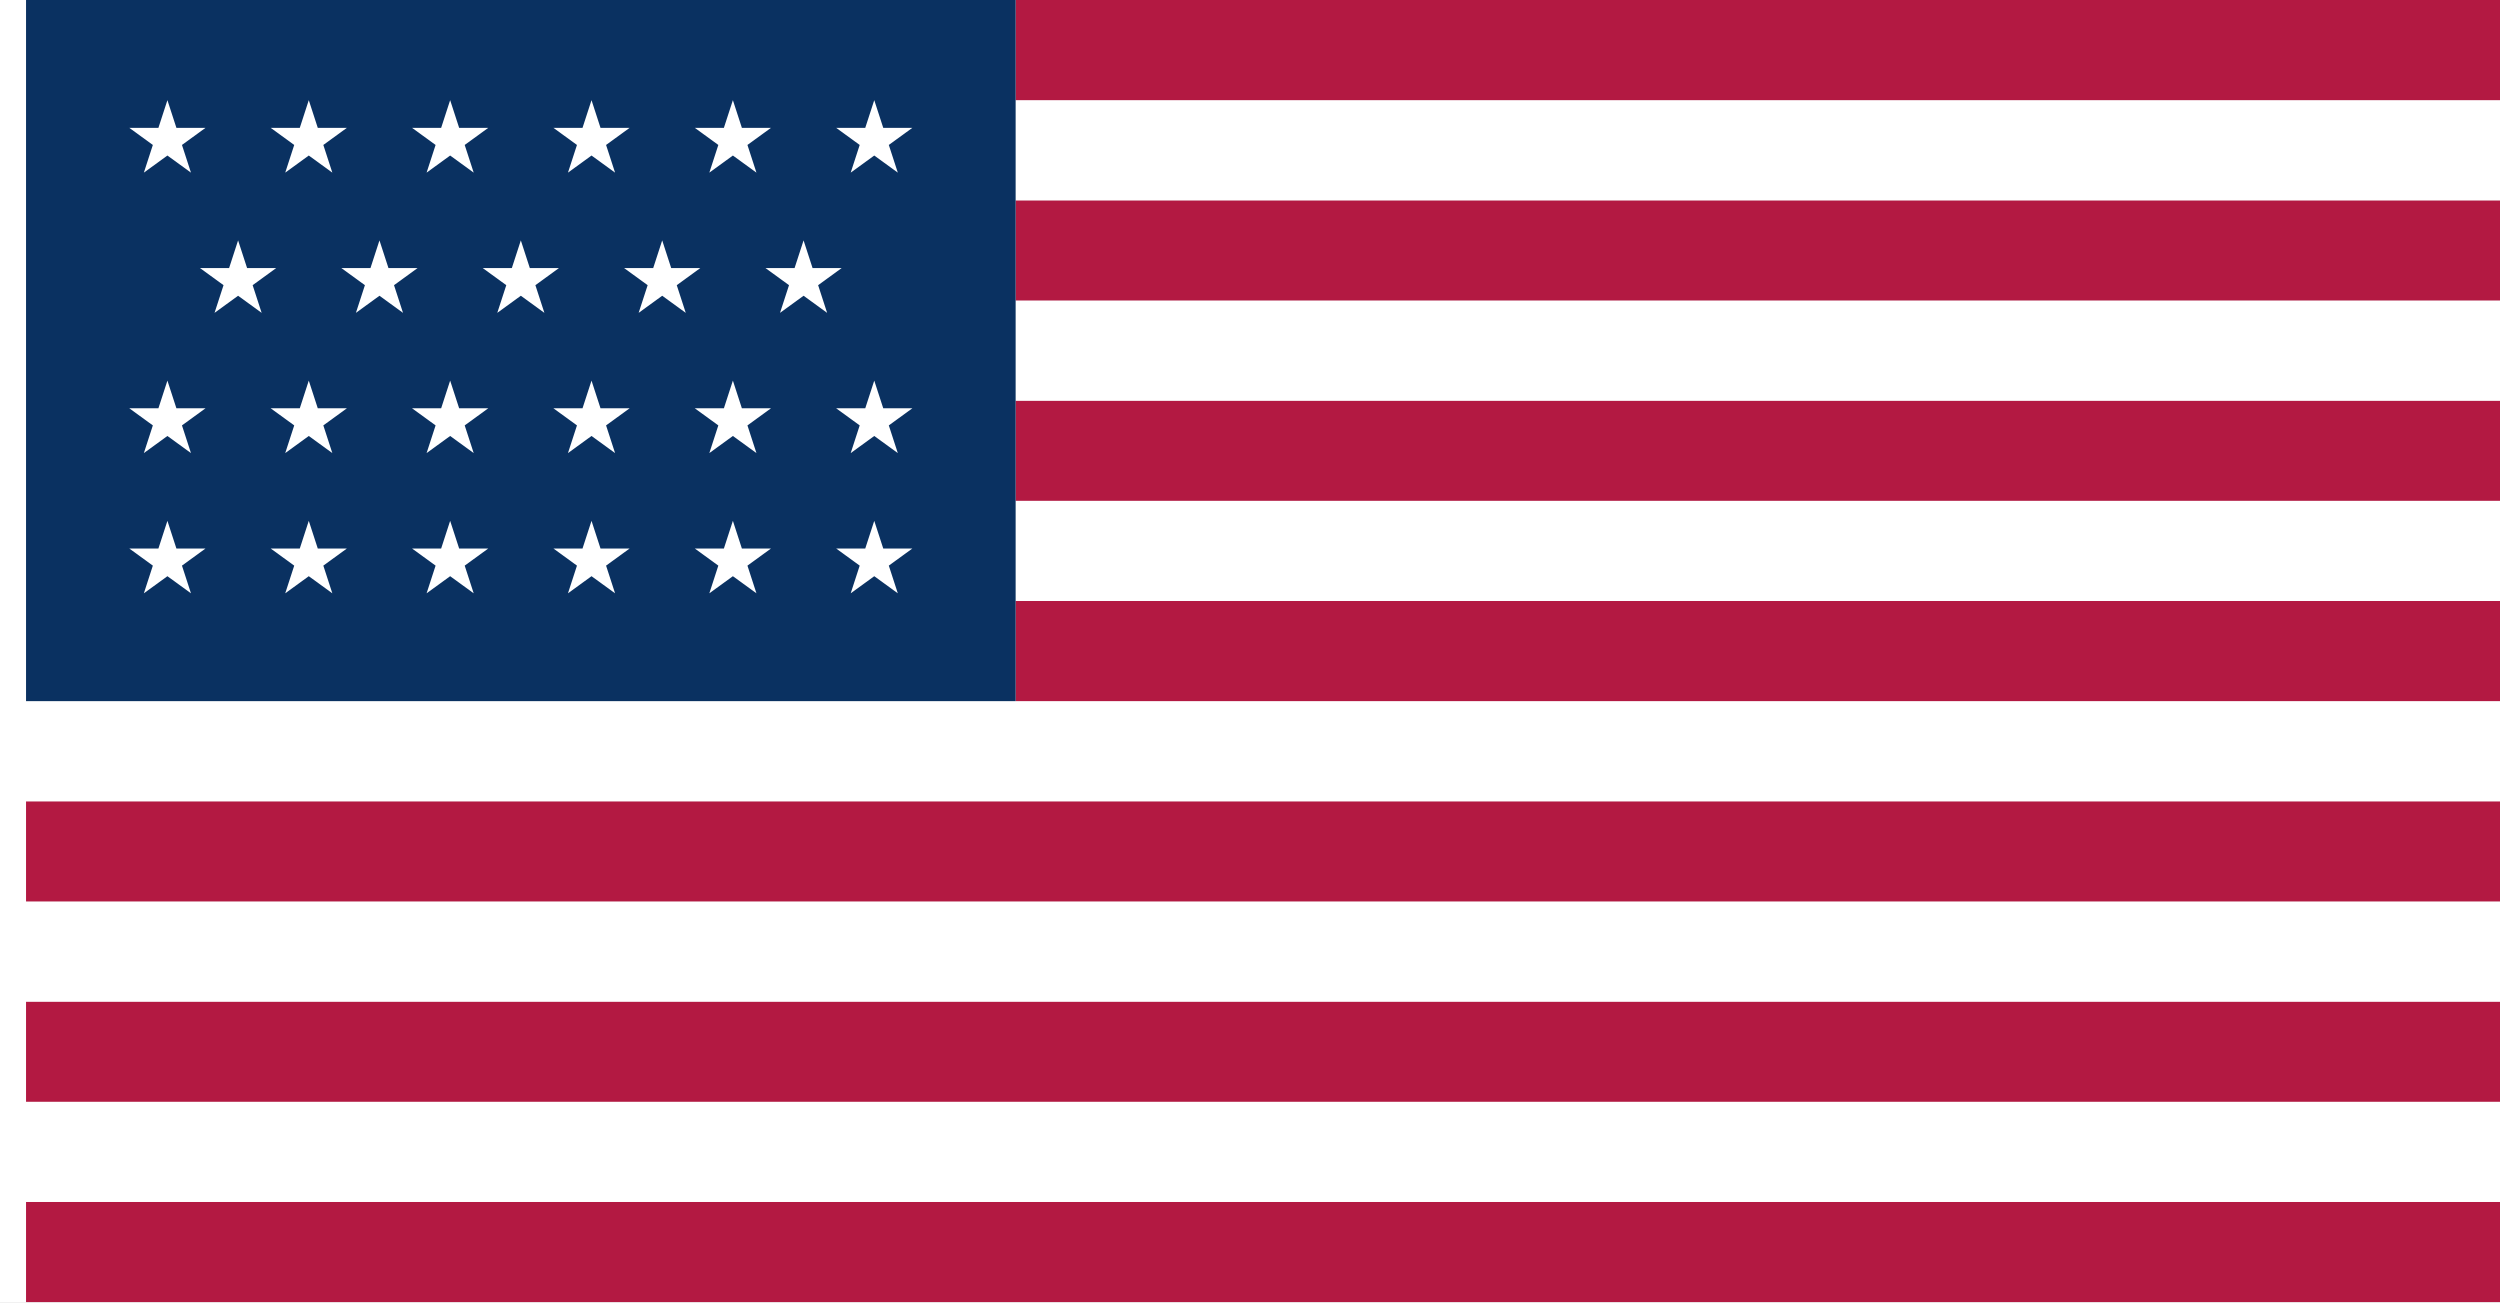
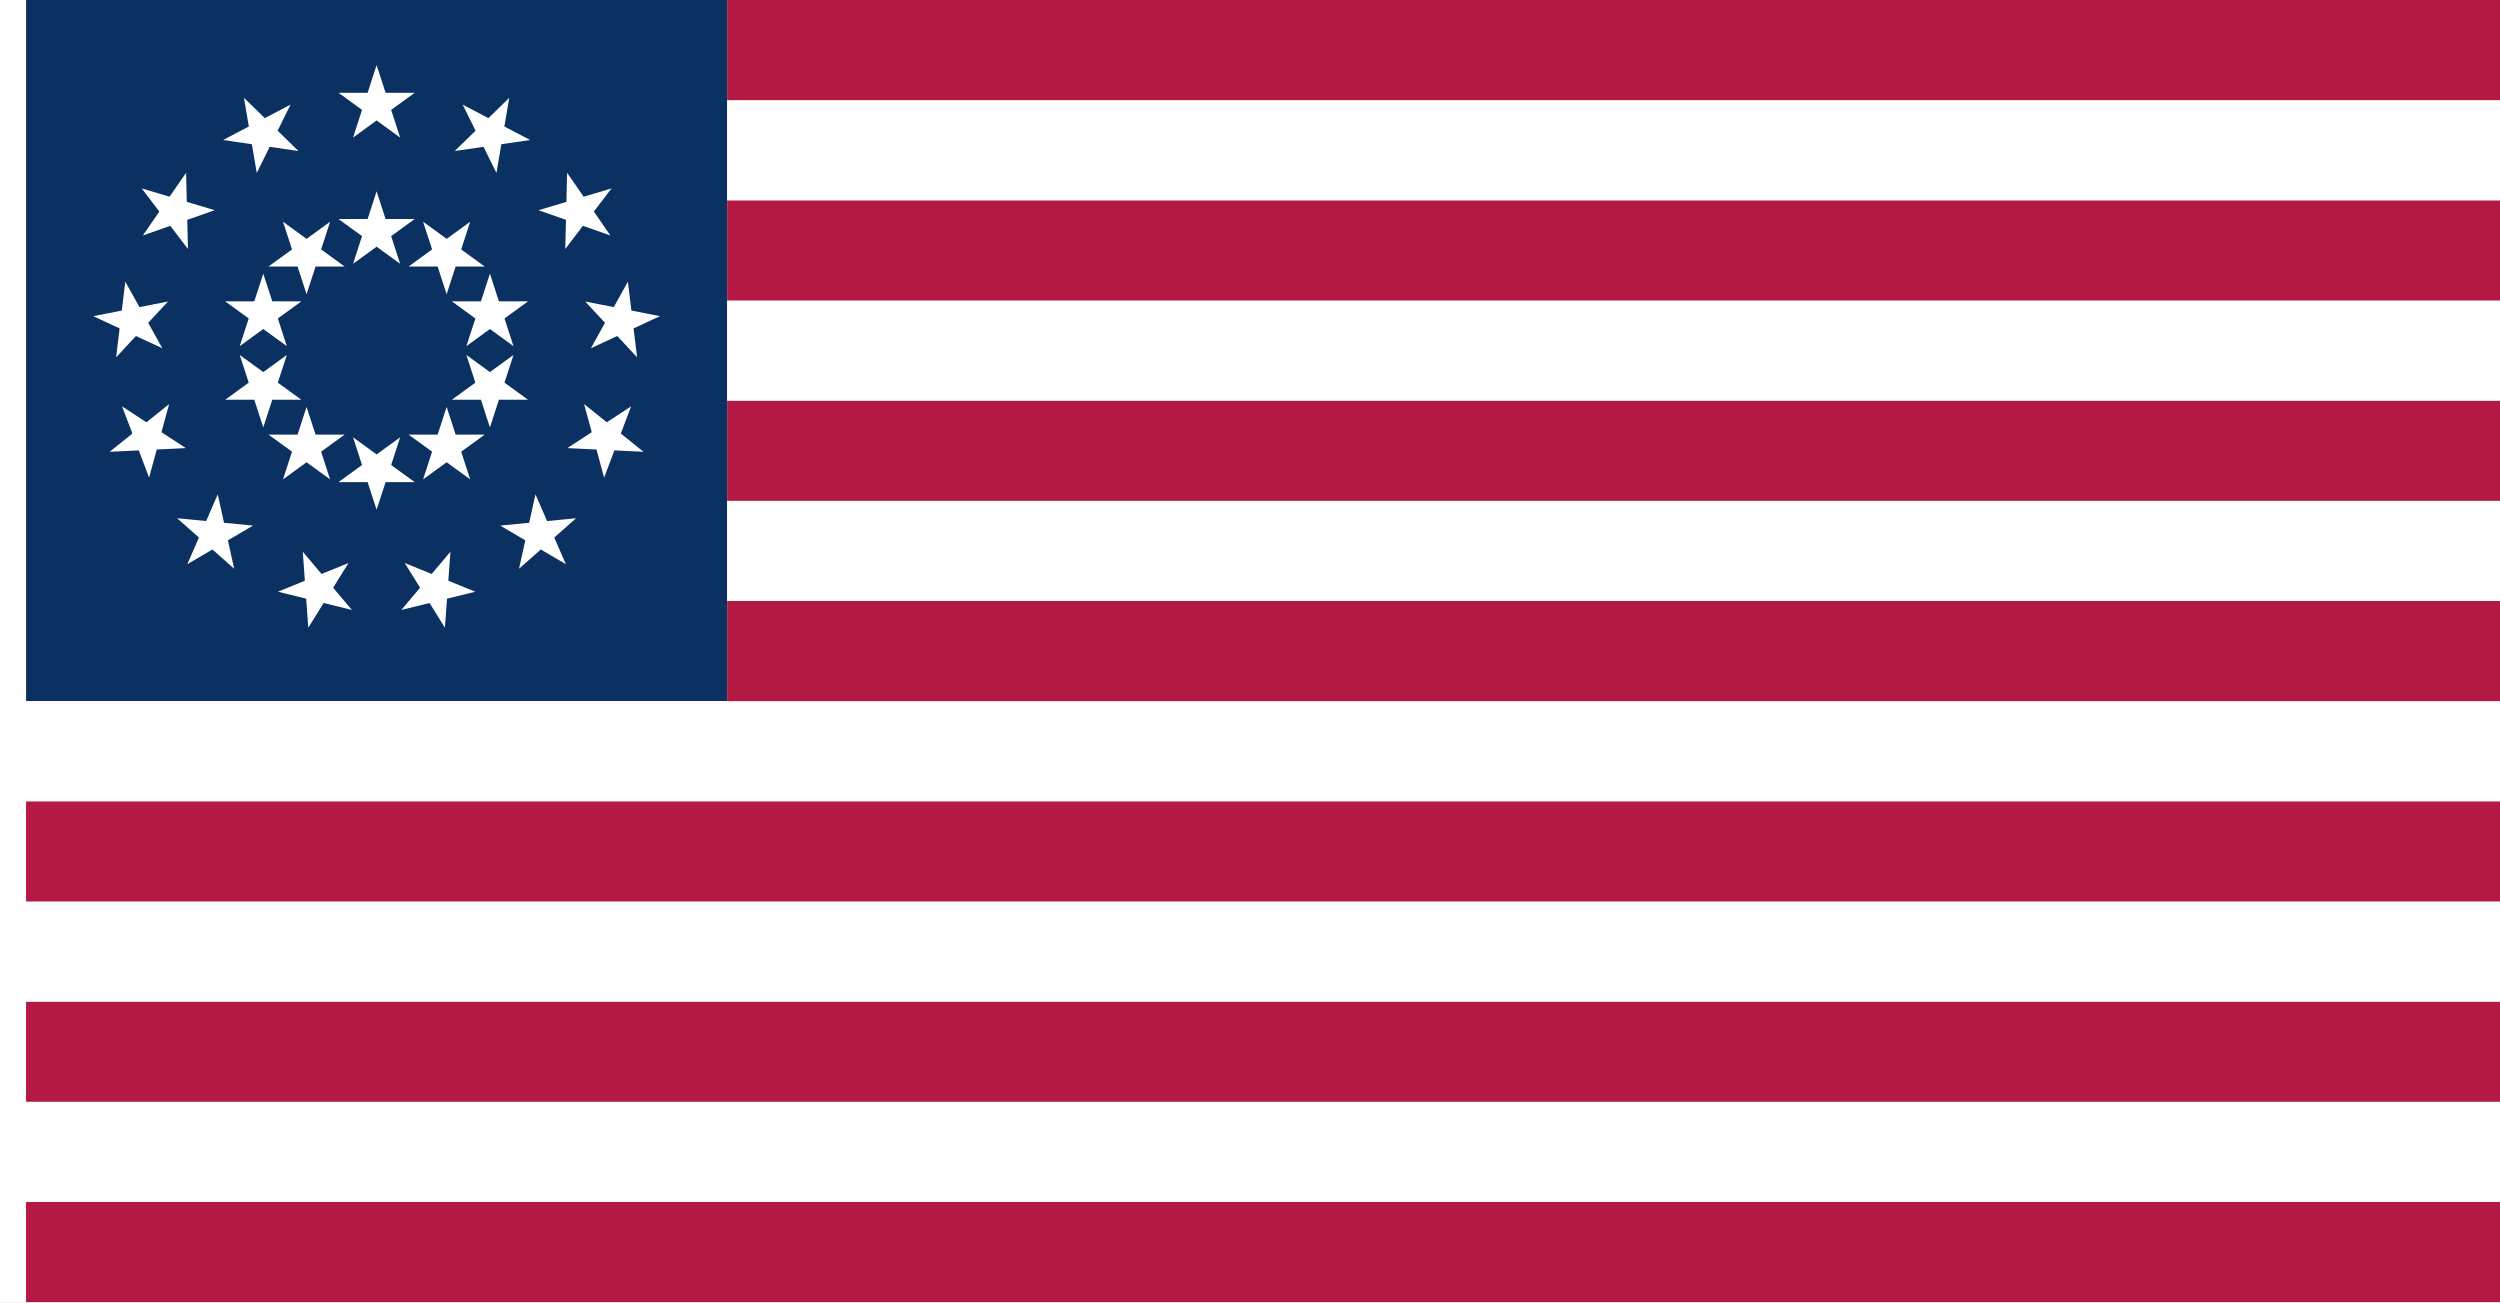
<svg xmlns="http://www.w3.org/2000/svg" width="3456.012" height="1800" viewBox="0 0 914.403 476.25" version="1.1" id="svg8">
  <defs id="defs2" />
  <g id="layer1" transform="translate(112.3345,-299.2678)">
+     <path id="path868" d="m 153.633,299.268 v 256.442 l -256.442,-8e-5 V 299.268 Z" style="fill:#0a3161;fill-opacity:1;stroke:none;stroke-width:2.697px;stroke-linecap:butt;stroke-linejoin:miter;stroke-opacity:1" />
+     <path style="fill:#ffffff;fill-opacity:1;stroke:none;stroke-width:0.265px;stroke-linecap:butt;stroke-linejoin:miter;stroke-opacity:1" d="m 25.412,389.502 8.613,6.258 -3.29,-10.126 8.613,-6.258 H 28.702 l -3.29,-10.126 -3.29,10.126 h -10.647 l 8.613,6.258 -3.29,10.126 z" id="path1001" />
    <path style="fill:#ffffff;fill-opacity:1;stroke:none;stroke-width:0.512px;stroke-linecap:butt;stroke-linejoin:miter;stroke-opacity:1" d="m -102.81,299.268 h -9.525 v 476.25 h 9.525 z" id="path1079" />
    <path id="path824" d="m -102.81,738.883 v 36.635 H 802.068 v -36.635 z" style="fill:#b31942;fill-opacity:1;stroke:none;stroke-width:2.28px;stroke-linecap:butt;stroke-linejoin:miter;stroke-opacity:1" />
    <path style="fill:#ffffff;fill-opacity:1;stroke:none;stroke-width:2.28px;stroke-linecap:butt;stroke-linejoin:miter;stroke-opacity:1" d="m -102.81,702.249 v 36.635 H 802.068 v -36.635 z" id="path828" />
    <path style="fill:#b31942;fill-opacity:1;stroke:none;stroke-width:2.28px;stroke-linecap:butt;stroke-linejoin:miter;stroke-opacity:1" d="m -102.81,665.614 v 36.635 H 802.068 V 665.614 Z" id="path830" />
    <path id="path832" d="M -102.81,628.979 V 665.614 H 802.068 v -36.635 z" style="fill:#ffffff;fill-opacity:1;stroke:none;stroke-width:2.28px;stroke-linecap:butt;stroke-linejoin:miter;stroke-opacity:1" />
    <path id="path834" d="m -102.81,592.345 v 36.635 H 802.068 v -36.635 z" style="fill:#b31942;fill-opacity:1;stroke:none;stroke-width:2.28px;stroke-linecap:butt;stroke-linejoin:miter;stroke-opacity:1" />
    <path style="fill:#ffffff;fill-opacity:1;stroke:none;stroke-width:2.28px;stroke-linecap:butt;stroke-linejoin:miter;stroke-opacity:1" d="m -102.81,555.71 v 36.635 H 802.068 v -36.635 z" id="path836" />
-     <path style="fill:#b31942;fill-opacity:1;stroke:none;stroke-width:2.28px;stroke-linecap:butt;stroke-linejoin:miter;stroke-opacity:1" d="m 259.142,519.076 v 36.635 H 802.068 v -36.635 z" id="path838" />
-     <path id="path840" d="m 259.142,482.441 v 36.635 H 802.068 V 482.441 Z" style="fill:#ffffff;fill-opacity:1;stroke:none;stroke-width:2.28px;stroke-linecap:butt;stroke-linejoin:miter;stroke-opacity:1" />
-     <path id="path842" d="M 259.142,445.806 V 482.441 H 802.068 v -36.635 z" style="fill:#b31942;fill-opacity:1;stroke:none;stroke-width:2.28px;stroke-linecap:butt;stroke-linejoin:miter;stroke-opacity:1" />
-     <path id="path844" d="m 259.142,409.172 v 36.635 H 802.068 v -36.635 z" style="fill:#ffffff;fill-opacity:1;stroke:none;stroke-width:2.28px;stroke-linecap:butt;stroke-linejoin:miter;stroke-opacity:1" />
-     <path id="path846" d="m 259.142,372.537 v 36.635 H 802.068 v -36.635 z" style="fill:#b31942;fill-opacity:1;stroke:none;stroke-width:2.28px;stroke-linecap:butt;stroke-linejoin:miter;stroke-opacity:1" />
-     <path style="fill:#ffffff;fill-opacity:1;stroke:none;stroke-width:2.28px;stroke-linecap:butt;stroke-linejoin:miter;stroke-opacity:1" d="m 259.142,335.902 v 36.635 H 802.068 v -36.635 z" id="path848" />
-     <path style="fill:#b31942;fill-opacity:1;stroke:none;stroke-width:2.28px;stroke-linecap:butt;stroke-linejoin:miter;stroke-opacity:1" d="m 259.142,299.268 v 36.635 H 802.068 V 299.268 Z" id="path850" />
-     <path id="path868" d="M 259.142,555.71 V 299.268 l -361.951,6e-5 v 256.442 z" style="fill:#0a3161;fill-opacity:1;stroke:none;stroke-width:2.27px;stroke-linecap:butt;stroke-linejoin:miter;stroke-opacity:1" />
-     <path style="fill:#ffffff;fill-opacity:1;stroke:none;stroke-width:0.265px;stroke-linecap:butt;stroke-linejoin:miter;stroke-opacity:1" d="m -51.102,356.154 8.613,6.258 -3.29,-10.126 8.613,-6.258 h -10.647 l -3.29,-10.126 -3.29,10.126 h -10.647 l 8.613,6.258 -3.29,10.126 z" id="path929" />
-     <path id="path912" d="m -25.249,407.442 8.613,6.258 -3.29,-10.126 8.613,-6.258 h -10.647 l -3.29,-10.126 -3.29,10.126 h -10.647 l 8.613,6.258 -3.29,10.126 z" style="fill:#ffffff;fill-opacity:1;stroke:none;stroke-width:0.265px;stroke-linecap:butt;stroke-linejoin:miter;stroke-opacity:1" />
-     <path style="fill:#ffffff;fill-opacity:1;stroke:none;stroke-width:0.265px;stroke-linecap:butt;stroke-linejoin:miter;stroke-opacity:1" d="m 26.459,407.442 8.613,6.258 -3.29,-10.126 8.613,-6.258 H 29.749 l -3.29,-10.126 -3.29,10.126 H 12.522 l 8.613,6.258 -3.29,10.126 z" id="path914" />
-     <path id="path916" d="m 104.02,458.731 8.613,6.258 -3.29,-10.126 8.613,-6.258 h -10.647 l -3.29,-10.126 -3.29,10.126 H 90.083 l 8.613,6.258 -3.29,10.126 z" style="fill:#ffffff;fill-opacity:1;stroke:none;stroke-width:0.265px;stroke-linecap:butt;stroke-linejoin:miter;stroke-opacity:1" />
-     <path style="fill:#ffffff;fill-opacity:1;stroke:none;stroke-width:0.265px;stroke-linecap:butt;stroke-linejoin:miter;stroke-opacity:1" d="m 155.727,458.731 8.613,6.258 -3.29,-10.126 8.613,-6.258 h -10.647 l -3.29,-10.126 -3.29,10.126 h -10.647 l 8.613,6.258 -3.29,10.126 z" id="path918" />
-     <path id="path920" d="m 207.434,510.019 8.613,6.258 -3.29,-10.126 8.613,-6.258 h -10.647 l -3.29,-10.126 -3.29,10.126 h -10.647 l 8.613,6.258 -3.29,10.126 z" style="fill:#ffffff;fill-opacity:1;stroke:none;stroke-width:0.265px;stroke-linecap:butt;stroke-linejoin:miter;stroke-opacity:1" />
-     <path style="fill:#ffffff;fill-opacity:1;stroke:none;stroke-width:0.265px;stroke-linecap:butt;stroke-linejoin:miter;stroke-opacity:1" d="m 0.605,356.154 8.613,6.258 -3.29,-10.126 8.613,-6.258 H 3.895 L 0.605,335.902 -2.685,346.028 H -13.332 l 8.613,6.258 -3.29,10.126 z" id="path922" />
-     <path id="path924" d="m 52.312,356.154 8.613,6.258 -3.29,-10.126 8.613,-6.258 H 55.602 l -3.29,-10.126 -3.29,10.126 H 38.376 l 8.613,6.258 -3.29,10.126 z" style="fill:#ffffff;fill-opacity:1;stroke:none;stroke-width:0.265px;stroke-linecap:butt;stroke-linejoin:miter;stroke-opacity:1" />
-     <path style="fill:#ffffff;fill-opacity:1;stroke:none;stroke-width:0.265px;stroke-linecap:butt;stroke-linejoin:miter;stroke-opacity:1" d="m 104.02,356.154 8.613,6.258 -3.29,-10.126 8.613,-6.258 h -10.647 l -3.29,-10.126 -3.29,10.126 H 90.083 l 8.613,6.258 -3.29,10.126 z" id="path926" />
-     <path id="path928" d="m 155.727,356.154 8.613,6.258 -3.29,-10.126 8.613,-6.258 h -10.647 l -3.29,-10.126 -3.29,10.126 H 141.79 l 8.613,6.258 -3.29,10.126 z" style="fill:#ffffff;fill-opacity:1;stroke:none;stroke-width:0.265px;stroke-linecap:butt;stroke-linejoin:miter;stroke-opacity:1" />
-     <path style="fill:#ffffff;fill-opacity:1;stroke:none;stroke-width:0.265px;stroke-linecap:butt;stroke-linejoin:miter;stroke-opacity:1" d="m 207.434,356.154 8.613,6.258 -3.29,-10.126 8.613,-6.258 h -10.647 l -3.29,-10.126 -3.29,10.126 h -10.647 l 8.613,6.258 -3.29,10.126 z" id="path930" />
-     <path id="path934" d="m 78.166,407.442 8.613,6.258 -3.29,-10.126 8.613,-6.258 h -10.647 l -3.29,-10.126 -3.29,10.126 H 64.229 l 8.613,6.258 -3.29,10.126 z" style="fill:#ffffff;fill-opacity:1;stroke:none;stroke-width:0.265px;stroke-linecap:butt;stroke-linejoin:miter;stroke-opacity:1" />
-     <path style="fill:#ffffff;fill-opacity:1;stroke:none;stroke-width:0.265px;stroke-linecap:butt;stroke-linejoin:miter;stroke-opacity:1" d="m 129.873,407.442 8.613,6.258 -3.29,-10.126 8.613,-6.258 h -10.647 l -3.29,-10.126 -3.29,10.126 h -10.647 l 8.613,6.258 -3.29,10.126 z" id="path936" />
-     <path id="path938" d="m 181.581,407.442 8.613,6.258 -3.29,-10.126 8.613,-6.258 H 184.871 l -3.29,-10.126 -3.29,10.126 h -10.647 l 8.613,6.258 -3.29,10.126 z" style="fill:#ffffff;fill-opacity:1;stroke:none;stroke-width:0.265px;stroke-linecap:butt;stroke-linejoin:miter;stroke-opacity:1" />
-     <path style="fill:#ffffff;fill-opacity:1;stroke:none;stroke-width:0.265px;stroke-linecap:butt;stroke-linejoin:miter;stroke-opacity:1" d="m 0.605,458.731 8.613,6.258 -3.29,-10.126 8.613,-6.258 H 3.895 L 0.605,438.479 -2.685,448.605 H -13.332 l 8.613,6.258 -3.29,10.126 z" id="path940" />
-     <path id="path942" d="m 52.312,458.731 8.613,6.258 -3.29,-10.126 8.613,-6.258 H 55.602 l -3.29,-10.126 -3.29,10.126 H 38.376 l 8.613,6.258 -3.29,10.126 z" style="fill:#ffffff;fill-opacity:1;stroke:none;stroke-width:0.265px;stroke-linecap:butt;stroke-linejoin:miter;stroke-opacity:1" />
-     <path style="fill:#ffffff;fill-opacity:1;stroke:none;stroke-width:0.265px;stroke-linecap:butt;stroke-linejoin:miter;stroke-opacity:1" d="m -51.102,458.731 8.613,6.258 -3.29,-10.126 8.613,-6.258 h -10.647 l -3.29,-10.126 -3.29,10.126 h -10.647 l 8.613,6.258 -3.29,10.126 z" id="path944" />
-     <path style="fill:#ffffff;fill-opacity:1;stroke:none;stroke-width:0.265px;stroke-linecap:butt;stroke-linejoin:miter;stroke-opacity:1" d="m 207.434,458.731 8.613,6.258 -3.29,-10.126 8.613,-6.258 h -10.647 l -3.29,-10.126 -3.29,10.126 h -10.647 l 8.613,6.258 -3.29,10.126 z" id="path946" />
-     <path style="fill:#ffffff;fill-opacity:1;stroke:none;stroke-width:0.265px;stroke-linecap:butt;stroke-linejoin:miter;stroke-opacity:1" d="m 104.02,510.019 8.613,6.258 -3.29,-10.126 8.613,-6.258 h -10.647 l -3.29,-10.126 -3.29,10.126 H 90.083 l 8.613,6.258 -3.29,10.126 z" id="path948" />
-     <path id="path950" d="m 155.727,510.019 8.613,6.258 -3.29,-10.126 8.613,-6.258 h -10.647 l -3.29,-10.126 -3.29,10.126 h -10.647 l 8.613,6.258 -3.29,10.126 z" style="fill:#ffffff;fill-opacity:1;stroke:none;stroke-width:0.265px;stroke-linecap:butt;stroke-linejoin:miter;stroke-opacity:1" />
-     <path id="path952" d="m 0.605,510.019 8.613,6.258 -3.29,-10.126 8.613,-6.258 H 3.895 L 0.605,489.768 -2.685,499.893 H -13.332 l 8.613,6.258 -3.29,10.126 z" style="fill:#ffffff;fill-opacity:1;stroke:none;stroke-width:0.265px;stroke-linecap:butt;stroke-linejoin:miter;stroke-opacity:1" />
-     <path style="fill:#ffffff;fill-opacity:1;stroke:none;stroke-width:0.265px;stroke-linecap:butt;stroke-linejoin:miter;stroke-opacity:1" d="m 52.312,510.019 8.613,6.258 -3.29,-10.126 8.613,-6.258 H 55.602 l -3.29,-10.126 -3.29,10.126 H 38.376 l 8.613,6.258 -3.29,10.126 z" id="path954" />
-     <path id="path956" d="m -51.102,510.019 8.613,6.258 -3.29,-10.126 8.613,-6.258 h -10.647 l -3.29,-10.126 -3.29,10.126 h -10.647 l 8.613,6.258 -3.29,10.126 z" style="fill:#ffffff;fill-opacity:1;stroke:none;stroke-width:0.265px;stroke-linecap:butt;stroke-linejoin:miter;stroke-opacity:1" />
+     <path style="fill:#b31942;fill-opacity:1;stroke:none;stroke-width:2.28px;stroke-linecap:butt;stroke-linejoin:miter;stroke-opacity:1" d="m 153.633,519.076 v 36.635 H 802.068 v -36.635 z" id="path838" />
+     <path id="path840" d="m 153.633,482.441 v 36.635 H 802.068 V 482.441 Z" style="fill:#ffffff;fill-opacity:1;stroke:none;stroke-width:2.28px;stroke-linecap:butt;stroke-linejoin:miter;stroke-opacity:1" />
+     <path id="path842" d="M 153.633,445.806 V 482.441 H 802.068 v -36.635 z" style="fill:#b31942;fill-opacity:1;stroke:none;stroke-width:2.28px;stroke-linecap:butt;stroke-linejoin:miter;stroke-opacity:1" />
+     <path id="path844" d="m 153.633,409.172 v 36.635 H 802.068 v -36.635 z" style="fill:#ffffff;fill-opacity:1;stroke:none;stroke-width:2.28px;stroke-linecap:butt;stroke-linejoin:miter;stroke-opacity:1" />
+     <path id="path846" d="m 153.633,372.537 v 36.635 H 802.068 v -36.635 z" style="fill:#b31942;fill-opacity:1;stroke:none;stroke-width:2.28px;stroke-linecap:butt;stroke-linejoin:miter;stroke-opacity:1" />
+     <path style="fill:#ffffff;fill-opacity:1;stroke:none;stroke-width:2.28px;stroke-linecap:butt;stroke-linejoin:miter;stroke-opacity:1" d="m 153.633,335.902 v 36.635 H 802.068 v -36.635 z" id="path848" />
+     <path style="fill:#b31942;fill-opacity:1;stroke:none;stroke-width:2.28px;stroke-linecap:butt;stroke-linejoin:miter;stroke-opacity:1" d="m 153.633,299.268 v 36.635 H 802.068 V 299.268 Z" id="path850" />
+     <path id="path942" d="m 25.412,343.331 8.613,6.258 -3.29,-10.126 8.613,-6.258 H 28.702 l -3.29,-10.126 -3.29,10.126 H 11.475 l 8.613,6.258 -3.29,10.126 z" style="fill:#ffffff;fill-opacity:1;stroke:none;stroke-width:0.265px;stroke-linecap:butt;stroke-linejoin:miter;stroke-opacity:1" />
+     <path style="fill:#ffffff;fill-opacity:1;stroke:none;stroke-width:0.265px;stroke-linecap:butt;stroke-linejoin:miter;stroke-opacity:1" d="m -13.698,352.971 10.535,1.538 -7.619,-7.437 4.719,-9.544 -9.427,4.948 -7.619,-7.437 1.792,10.495 -9.427,4.948 10.535,1.538 1.792,10.495 z" id="path946" />
+     <path id="path948" d="m -43.849,379.682 10.043,-3.534 -10.202,-3.044 -0.257,-10.644 -6.048,8.762 -10.202,-3.044 6.464,8.46 -6.048,8.762 10.043,-3.534 6.464,8.46 z" style="fill:#ffffff;fill-opacity:1;stroke:none;stroke-width:0.265px;stroke-linecap:butt;stroke-linejoin:miter;stroke-opacity:1" />
+     <path style="fill:#ffffff;fill-opacity:1;stroke:none;stroke-width:0.265px;stroke-linecap:butt;stroke-linejoin:miter;stroke-opacity:1" d="m -58.132,417.345 7.251,-7.796 -10.448,2.046 -5.174,-9.305 -1.283,10.569 -10.448,2.045 9.655,4.487 -1.283,10.569 7.251,-7.796 9.655,4.487 z" id="path950" />
+     <path id="path952" d="m -53.277,457.332 2.797,-10.273 -8.301,6.667 -8.906,-5.835 3.775,9.955 -8.301,6.667 10.634,-0.514 3.775,9.955 2.797,-10.273 10.634,-0.514 z" style="fill:#ffffff;fill-opacity:1;stroke:none;stroke-width:0.265px;stroke-linecap:butt;stroke-linejoin:miter;stroke-opacity:1" />
+     <path style="fill:#ffffff;fill-opacity:1;stroke:none;stroke-width:0.265px;stroke-linecap:butt;stroke-linejoin:miter;stroke-opacity:1" d="m -30.395,490.482 -2.297,-10.396 -4.252,9.761 -10.597,-1.028 7.969,7.06 -4.252,9.761 9.177,-5.397 7.969,7.06 -2.297,-10.396 9.177,-5.397 z" id="path954" />
+     <path id="path956" d="m 5.271,509.201 -6.865,-8.137 0.771,10.619 -9.861,4.015 10.337,2.548 0.771,10.619 5.618,-9.044 10.337,2.548 -6.865,-8.137 5.618,-9.044 z" style="fill:#ffffff;fill-opacity:1;stroke:none;stroke-width:0.265px;stroke-linecap:butt;stroke-linejoin:miter;stroke-opacity:1" />
+     <path id="path960" d="m 64.522,352.971 -10.535,1.538 7.619,-7.437 -4.719,-9.544 9.427,4.948 7.619,-7.437 -1.792,10.495 9.427,4.948 -10.535,1.538 -1.792,10.495 z" style="fill:#ffffff;fill-opacity:1;stroke:none;stroke-width:0.265px;stroke-linecap:butt;stroke-linejoin:miter;stroke-opacity:1" />
+     <path style="fill:#ffffff;fill-opacity:1;stroke:none;stroke-width:0.265px;stroke-linecap:butt;stroke-linejoin:miter;stroke-opacity:1" d="m 94.672,379.682 -10.043,-3.534 10.202,-3.044 0.257,-10.644 6.048,8.762 10.202,-3.044 -6.464,8.46 6.048,8.762 -10.043,-3.534 -6.464,8.46 z" id="path962" />
+     <path id="path964" d="m 108.956,417.345 -7.251,-7.796 10.448,2.046 5.174,-9.305 1.283,10.569 10.448,2.045 -9.655,4.487 1.283,10.569 -7.251,-7.796 -9.655,4.487 z" style="fill:#ffffff;fill-opacity:1;stroke:none;stroke-width:0.265px;stroke-linecap:butt;stroke-linejoin:miter;stroke-opacity:1" />
+     <path style="fill:#ffffff;fill-opacity:1;stroke:none;stroke-width:0.265px;stroke-linecap:butt;stroke-linejoin:miter;stroke-opacity:1" d="m 104.1,457.332 -2.797,-10.273 8.301,6.667 8.906,-5.835 -3.775,9.955 8.301,6.667 -10.634,-0.514 -3.775,9.955 -2.797,-10.273 -10.634,-0.514 z" id="path966" />
+     <path id="path968" d="m 81.218,490.482 2.297,-10.396 4.252,9.761 10.597,-1.028 -7.969,7.06 4.252,9.761 -9.177,-5.397 -7.969,7.06 2.297,-10.396 -9.177,-5.397 z" style="fill:#ffffff;fill-opacity:1;stroke:none;stroke-width:0.265px;stroke-linecap:butt;stroke-linejoin:miter;stroke-opacity:1" />
+     <path style="fill:#ffffff;fill-opacity:1;stroke:none;stroke-width:0.265px;stroke-linecap:butt;stroke-linejoin:miter;stroke-opacity:1" d="m 45.552,509.201 6.865,-8.137 -0.771,10.619 9.861,4.015 -10.337,2.548 -0.771,10.619 -5.618,-9.044 -10.337,2.548 6.865,-8.137 -5.618,-9.044 z" id="path970" />
+     <path id="path904" d="m 25.412,465.476 8.613,-6.258 -3.29,10.126 8.613,6.258 H 28.702 l -3.29,10.126 -3.29,-10.126 h -10.647 l 8.613,-6.258 -3.29,-10.126 z" style="fill:#ffffff;fill-opacity:1;stroke:none;stroke-width:0.265px;stroke-linecap:butt;stroke-linejoin:miter;stroke-opacity:1" />
+     <path id="path906" d="m 61.539,415.75 -3.29,10.126 8.613,-6.258 8.613,6.258 -3.29,-10.126 8.613,-6.258 -10.647,-2e-5 -3.29,-10.126 -3.29,10.126 -10.647,-1e-5 z" style="fill:#ffffff;fill-opacity:1;stroke:none;stroke-width:0.265px;stroke-linecap:butt;stroke-linejoin:miter;stroke-opacity:1" />
+     <path style="fill:#ffffff;fill-opacity:1;stroke:none;stroke-width:0.265px;stroke-linecap:butt;stroke-linejoin:miter;stroke-opacity:1" d="m -10.716,439.228 8.613,6.258 -10.647,0 -3.29,10.126 -3.29,-10.126 -10.647,2e-5 8.613,-6.258 -3.29,-10.126 8.613,6.258 8.613,-6.258 z" id="path908" />
+     <path style="fill:#ffffff;fill-opacity:1;stroke:none;stroke-width:0.265px;stroke-linecap:butt;stroke-linejoin:miter;stroke-opacity:1" d="m 47.74,458.221 -10.647,0 8.613,6.258 -3.29,10.126 8.613,-6.258 8.613,6.258 -3.29,-10.126 8.613,-6.258 -10.647,1e-5 -3.29,-10.126 z" id="path910" />
+     <path id="path912" d="m 3.084,396.757 -3.29,10.126 -3.29,-10.126 -10.647,1e-5 8.613,-6.258 -3.29,-10.126 8.613,6.258 8.613,-6.258 -3.29,10.126 8.613,6.258 z" style="fill:#ffffff;fill-opacity:1;stroke:none;stroke-width:0.265px;stroke-linecap:butt;stroke-linejoin:miter;stroke-opacity:1" />
+     <path id="path914" d="m 3.084,458.221 -3.29,-10.126 -3.29,10.126 -10.647,-2e-5 8.613,6.258 -3.29,10.126 8.613,-6.258 8.613,6.258 -3.29,-10.126 8.613,-6.258 z" style="fill:#ffffff;fill-opacity:1;stroke:none;stroke-width:0.265px;stroke-linecap:butt;stroke-linejoin:miter;stroke-opacity:1" />
+     <path style="fill:#ffffff;fill-opacity:1;stroke:none;stroke-width:0.265px;stroke-linecap:butt;stroke-linejoin:miter;stroke-opacity:1" d="m 47.74,396.757 -10.647,-10e-6 8.613,-6.258 -3.29,-10.126 8.613,6.258 8.613,-6.258 -3.29,10.126 8.613,6.258 -10.647,-10e-6 -3.29,10.126 z" id="path916" />
+     <path style="fill:#ffffff;fill-opacity:1;stroke:none;stroke-width:0.265px;stroke-linecap:butt;stroke-linejoin:miter;stroke-opacity:1" d="m -10.716,415.75 8.613,-6.258 -10.647,0 -3.29,-10.126 -3.29,10.126 -10.647,-3e-5 8.613,6.258 -3.29,10.126 8.613,-6.258 8.613,6.258 z" id="path918" />
+     <path id="path920" d="m 61.539,439.228 -3.29,-10.126 8.613,6.258 8.613,-6.258 -3.29,10.126 8.613,6.258 -10.647,1e-5 -3.29,10.126 -3.29,-10.126 -10.647,1e-5 z" style="fill:#ffffff;fill-opacity:1;stroke:none;stroke-width:0.265px;stroke-linecap:butt;stroke-linejoin:miter;stroke-opacity:1" />
  </g>
</svg>
